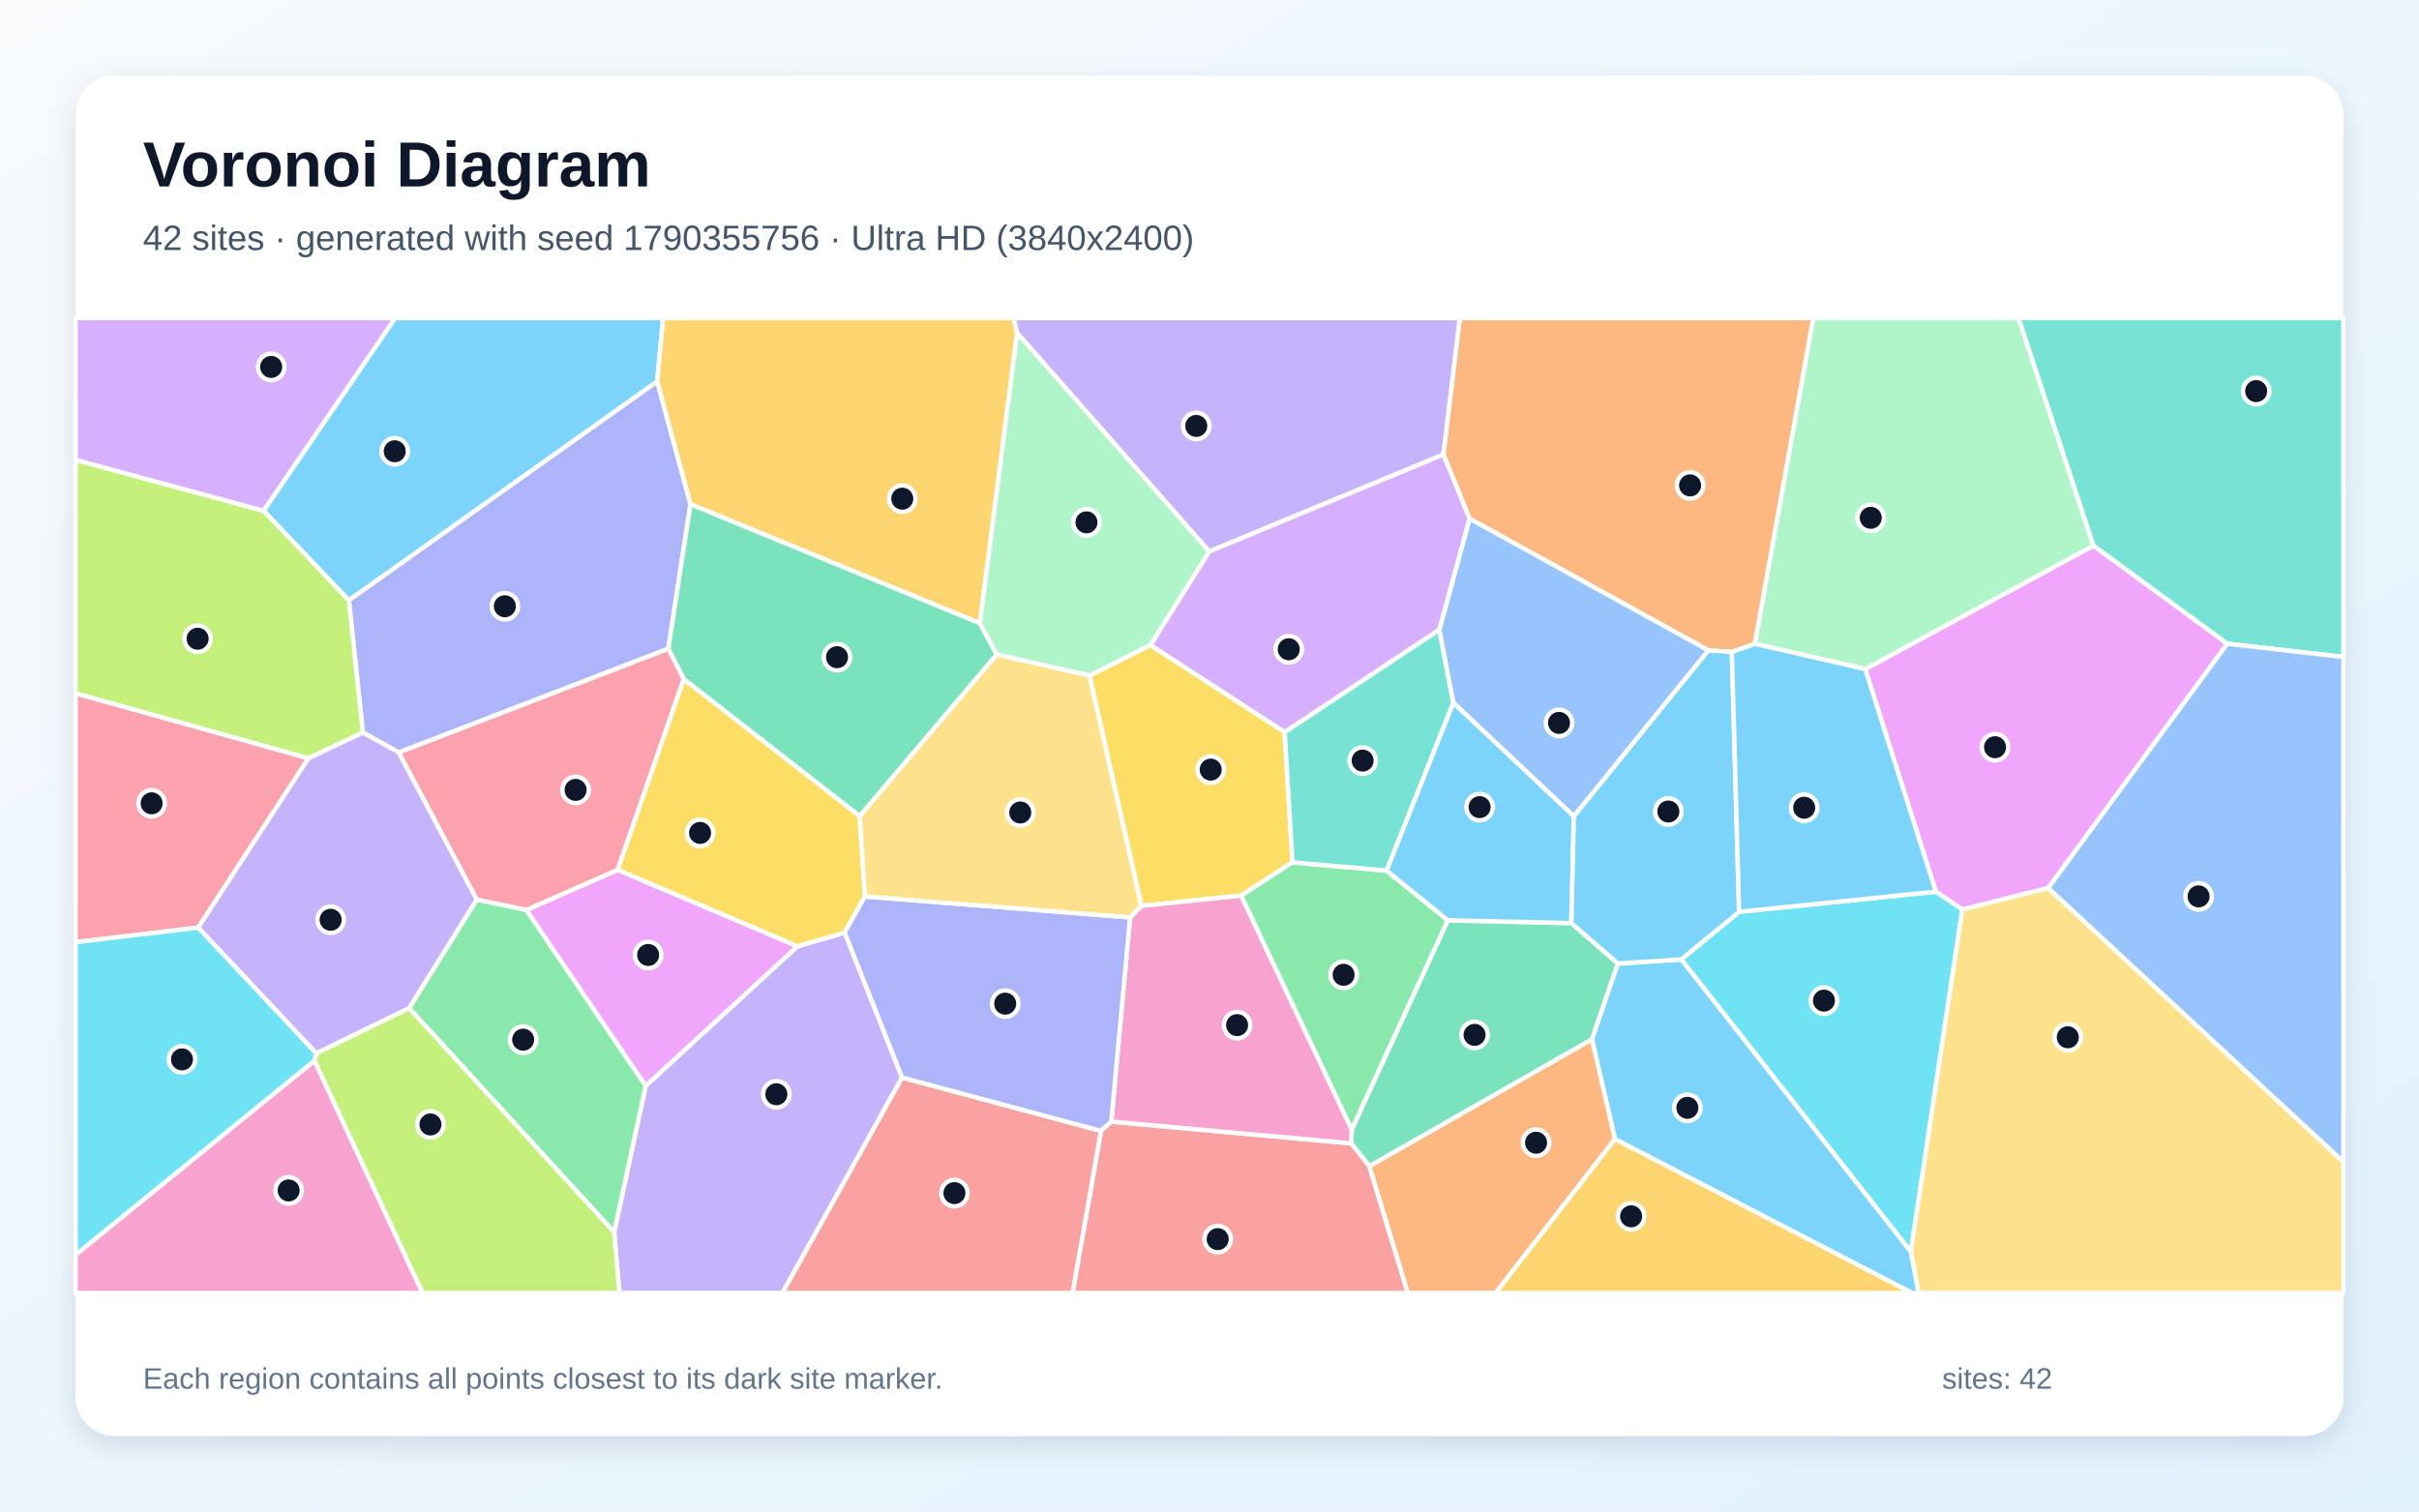
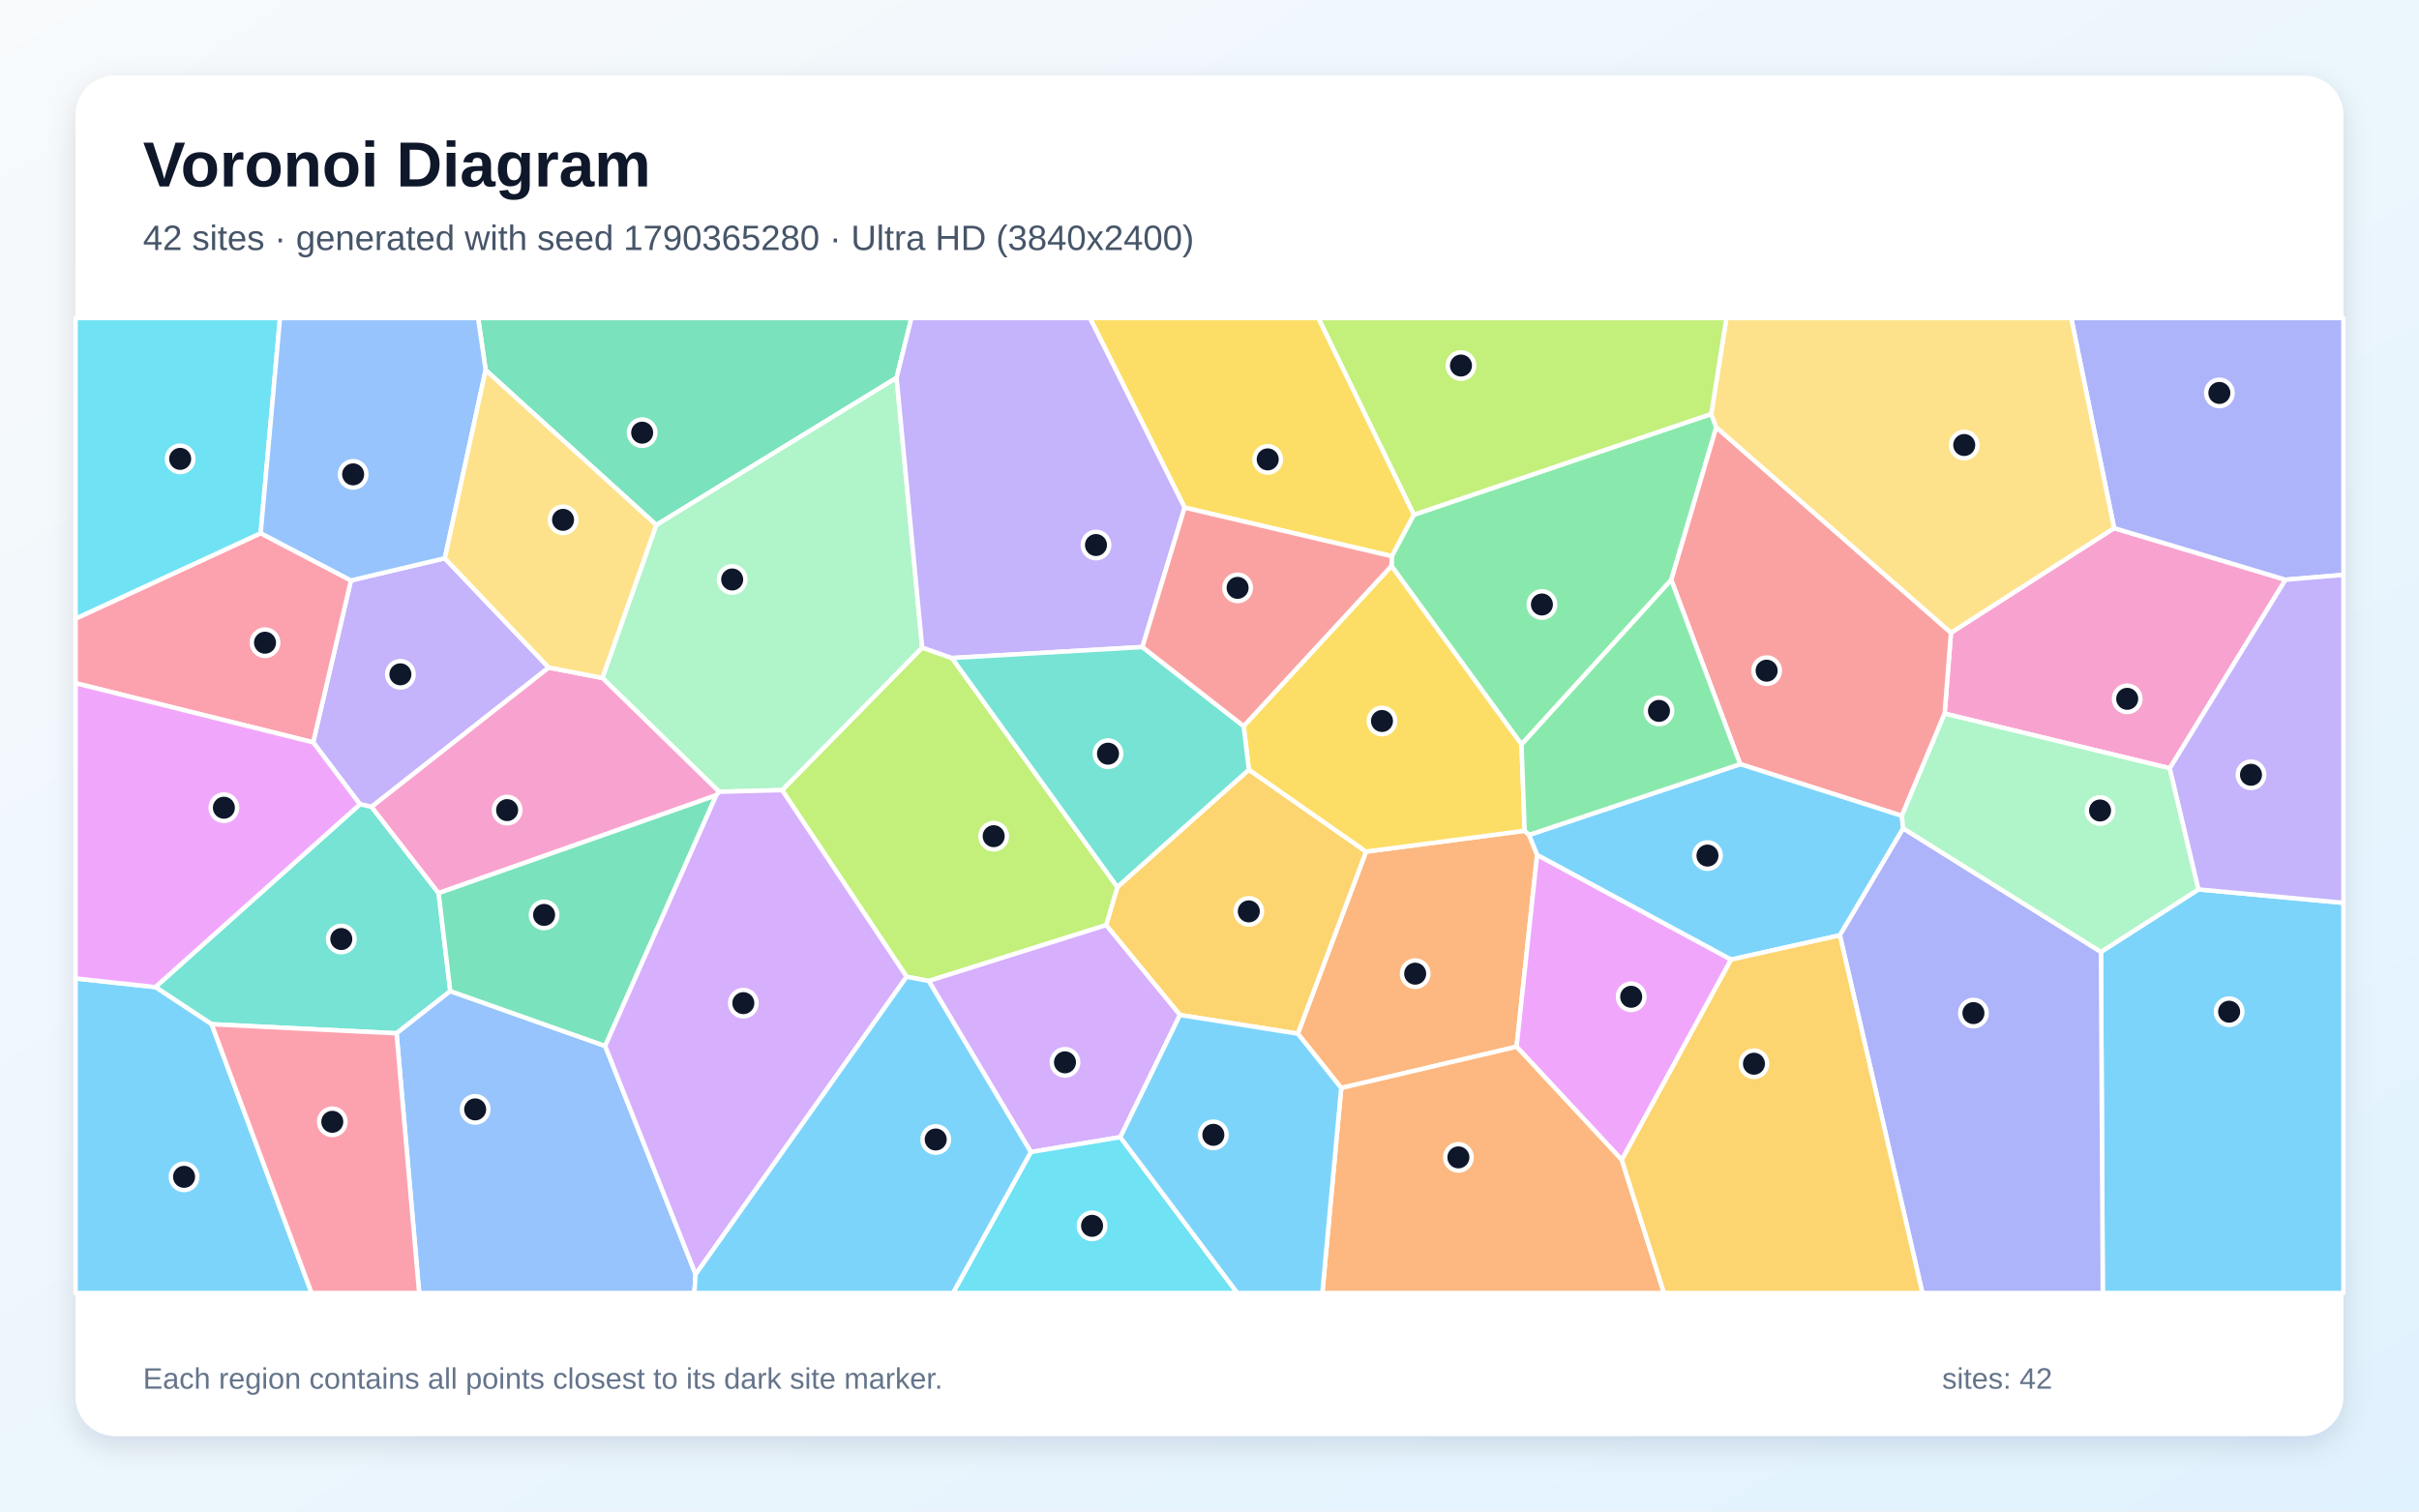
<svg xmlns="http://www.w3.org/2000/svg" width="3840" height="2400" viewBox="0 0 3840 2400" role="img" aria-labelledby="title description">
  <defs>
    <linearGradient id="background" x1="0" y1="0" x2="1" y2="1">
      <stop stop-color="#F8FAFC" />
      <stop offset="1" stop-color="#E0F2FE" />
    </linearGradient>
    <filter id="shadow" x="-5%" y="-5%" width="110%" height="110%">
      <feDropShadow dx="0" dy="15" stdDeviation="22" flood-color="#0F172A" flood-opacity=".12" />
    </filter>
  </defs>
  <rect width="3840" height="2400" fill="url(#background)" />
  <rect x="120" y="120" width="3600" height="2160" rx="63" fill="#FFFFFF" filter="url(#shadow)" />
  <g font-family="Arial, sans-serif">
    <text x="227" y="296" font-size="101" font-weight="700" fill="#0F172A">Voronoi Diagram</text>
-     <text x="227" y="397" font-size="56" fill="#475569">42 sites · generated with seed 1790355756 · Ultra HD (3840x2400)</text>
+     <text x="227" y="397" font-size="56" fill="#475569">42 sites · generated with seed 1790365280 · Ultra HD (3840x2400)</text>
  </g>
  <g stroke="#FFFFFF" stroke-width="7" stroke-linejoin="round">
-     <polygon points="1043.3,605.7 553.8,953.3 418.4,811.0 627.2,505.0 1052.7,505.0" fill="#38BDF8" fill-opacity="0.65" />
-     <polygon points="974.9,1956.5 1025.0,1724.0 1265.7,1502.6 1340.9,1480.7 1432.0,1710.9 1242.1,2053.0 983.3,2053.0" fill="#A78BFA" fill-opacity="0.65" />
-     <polygon points="120.0,1992.3 499.2,1684.0 670.9,2053.0 120.0,2053.0" fill="#F472B6" fill-opacity="0.65" />
-     <polygon points="2785.8,1022.2 2749.2,1035.2 2712.0,1032.7 2332.8,823.5 2291.2,721.5 2317.3,505.0 2878.6,505.0" fill="#FB923C" fill-opacity="0.65" />
-     <polygon points="1729.4,1072.8 1826.2,1024.2 2039.3,1162.4 2051.7,1369.2 1970.1,1422.1 1811.8,1438.4" fill="#FACC15" fill-opacity="0.65" />
-     <polygon points="1970.1,1422.1 2051.7,1369.2 2201.1,1382.4 2298.4,1461.3 2145.8,1794.0" fill="#4ADE80" fill-opacity="0.65" />
-     <polygon points="2284.8,999.7 2307.1,1116.0 2201.1,1382.4 2051.7,1369.2 2039.3,1162.4" fill="#2DD4BF" fill-opacity="0.65" />
-     <polygon points="2498.4,1296.2 2307.1,1116.0 2284.8,999.7 2332.8,823.5 2712.0,1032.7" fill="#60A5FA" fill-opacity="0.65" />
-     <polygon points="3251.4,1410.0 3115.1,1444.2 3073.0,1415.8 2960.9,1062.4 3323.2,866.3 3535.8,1022.1" fill="#E879F9" fill-opacity="0.65" />
-     <polygon points="2173.8,1851.8 2144.9,1815.4 2145.8,1794.0 2298.4,1461.3 2494.4,1465.7 2568.4,1529.9 2527.1,1650.4" fill="#34D399" fill-opacity="0.65" />
-     <polygon points="1747.7,1795.6 1764.0,1780.9 2144.9,1815.4 2173.8,1851.8 2234.8,2053.0 1702.6,2053.0" fill="#F87171" fill-opacity="0.65" />
-     <polygon points="1096.1,800.6 1060.9,1030.1 633.1,1194.8 576.0,1163.1 553.8,953.3 1043.3,605.7" fill="#818CF8" fill-opacity="0.65" />
-     <polygon points="1614.7,528.5 1555.5,989.6 1096.1,800.6 1043.3,605.7 1052.7,505.0 1608.9,505.0" fill="#FBBF24" fill-opacity="0.65" />
-     <polygon points="576.0,1163.1 489.5,1204.1 120.0,1101.0 120.0,730.2 418.4,811.0 553.8,953.3" fill="#A3E635" fill-opacity="0.65" />
-     <polygon points="418.4,811.0 120.0,730.2 120.0,505.0 627.2,505.0" fill="#C084FC" fill-opacity="0.65" />
-     <polygon points="489.5,1204.1 314.6,1472.9 120.0,1496.0 120.0,1101.0" fill="#FB7185" fill-opacity="0.65" />
-     <polygon points="2668.8,1523.4 2760.7,1447.8 3073.0,1415.8 3115.1,1444.2 3033.3,1987.5" fill="#22D3EE" fill-opacity="0.65" />
-     <polygon points="3323.2,866.3 2960.9,1062.4 2785.8,1022.2 2878.6,505.0 3204.4,505.0" fill="#86EFAC" fill-opacity="0.65" />
-     <polygon points="3033.3,1987.5 3115.1,1444.2 3251.4,1410.0 3720.0,1844.8 3720.0,2053.0 3045.5,2053.0" fill="#FCD34D" fill-opacity="0.65" />
-     <polygon points="2563.6,1808.7 2527.1,1650.4 2568.4,1529.9 2668.8,1523.4 3033.3,1987.5 3045.5,2053.0 3035.1,2053.0" fill="#38BDF8" fill-opacity="0.65" />
-     <polygon points="2494.4,1465.7 2298.4,1461.3 2201.1,1382.4 2307.1,1116.0 2498.4,1296.2" fill="#38BDF8" fill-opacity="0.65" />
-     <polygon points="757.0,1428.4 649.6,1600.8 502.1,1672.6 314.6,1472.9 489.5,1204.1 576.0,1163.1 633.1,1194.8" fill="#A78BFA" fill-opacity="0.65" />
-     <polygon points="1764.0,1780.9 1794.0,1456.6 1811.8,1438.4 1970.1,1422.1 2145.8,1794.0 2144.9,1815.4" fill="#F472B6" fill-opacity="0.65" />
-     <polygon points="2173.8,1851.8 2527.1,1650.4 2563.6,1808.7 2374.2,2053.0 2234.8,2053.0" fill="#FB923C" fill-opacity="0.65" />
-     <polygon points="980.3,1381.2 1085.3,1078.0 1364.8,1295.8 1372.9,1423.4 1340.9,1480.7 1265.7,1502.6" fill="#FACC15" fill-opacity="0.65" />
-     <polygon points="649.6,1600.8 757.0,1428.4 835.6,1444.8 1025.0,1724.0 974.9,1956.5" fill="#4ADE80" fill-opacity="0.65" />
-     <polygon points="3535.8,1022.1 3323.2,866.3 3204.4,505.0 3720.0,505.0 3720.0,1043.2" fill="#2DD4BF" fill-opacity="0.65" />
-     <polygon points="3251.4,1410.0 3535.8,1022.1 3720.0,1043.2 3720.0,1844.8" fill="#60A5FA" fill-opacity="0.65" />
-     <polygon points="835.6,1444.8 980.3,1381.2 1265.7,1502.6 1025.0,1724.0" fill="#E879F9" fill-opacity="0.65" />
-     <polygon points="1555.5,989.6 1582.3,1039.3 1364.8,1295.8 1085.3,1078.0 1060.9,1030.1 1096.1,800.6" fill="#34D399" fill-opacity="0.65" />
-     <polygon points="1432.0,1710.9 1747.7,1795.6 1702.6,2053.0 1242.1,2053.0" fill="#F87171" fill-opacity="0.65" />
-     <polygon points="1794.0,1456.6 1764.0,1780.9 1747.7,1795.6 1432.0,1710.9 1340.9,1480.7 1372.9,1423.4" fill="#818CF8" fill-opacity="0.65" />
-     <polygon points="2563.6,1808.7 3035.1,2053.0 2374.2,2053.0" fill="#FBBF24" fill-opacity="0.65" />
-     <polygon points="499.2,1684.0 502.1,1672.6 649.6,1600.8 974.9,1956.5 983.3,2053.0 670.9,2053.0" fill="#A3E635" fill-opacity="0.65" />
-     <polygon points="2284.8,999.7 2039.3,1162.4 1826.2,1024.2 1919.6,875.4 2291.2,721.5 2332.8,823.5" fill="#C084FC" fill-opacity="0.65" />
-     <polygon points="835.6,1444.8 757.0,1428.4 633.1,1194.8 1060.9,1030.1 1085.3,1078.0 980.3,1381.2" fill="#FB7185" fill-opacity="0.65" />
-     <polygon points="314.6,1472.9 502.1,1672.6 499.2,1684.0 120.0,1992.3 120.0,1496.0" fill="#22D3EE" fill-opacity="0.65" />
-     <polygon points="1919.6,875.4 1826.2,1024.2 1729.4,1072.8 1582.3,1039.3 1555.5,989.6 1614.7,528.5" fill="#86EFAC" fill-opacity="0.65" />
-     <polygon points="1372.9,1423.4 1364.8,1295.8 1582.3,1039.3 1729.4,1072.8 1811.8,1438.4 1794.0,1456.6" fill="#FCD34D" fill-opacity="0.65" />
-     <polygon points="2760.7,1447.8 2668.8,1523.4 2568.4,1529.9 2494.4,1465.7 2498.4,1296.2 2712.0,1032.7 2749.2,1035.2" fill="#38BDF8" fill-opacity="0.65" />
-     <polygon points="2760.7,1447.8 2749.2,1035.2 2785.8,1022.2 2960.9,1062.4 3073.0,1415.8" fill="#38BDF8" fill-opacity="0.65" />
-     <polygon points="2291.2,721.5 1919.6,875.4 1614.7,528.5 1608.9,505.0 2317.3,505.0" fill="#A78BFA" fill-opacity="0.65" />
+     <polygon points="3335.1,1511.4 3489.9,1412.2 3720.0,1433.5 3720.0,2053.0 3338.0,2053.0" fill="#38BDF8" fill-opacity="0.65" />
+     <polygon points="497.1,1178.7 557.1,921.6 706.1,886.4 871.1,1060.0 589.8,1281.1 571.4,1277.0" fill="#A78BFA" fill-opacity="0.65" />
+     <polygon points="3444.4,1219.9 3087.0,1133.1 3097.0,1004.6 3356.0,838.5 3628.1,920.5" fill="#F472B6" fill-opacity="0.65" />
+     <polygon points="2129.1,1727.5 2060.2,1641.3 2168.5,1352.2 2420.3,1319.1 2427.3,1325.7 2440.1,1357.3 2407.5,1662.0" fill="#FB923C" fill-opacity="0.65" />
+     <polygon points="2244.6,817.2 2209.6,883.2 1880.5,806.0 1730.2,505.0 2093.0,505.0" fill="#FACC15" fill-opacity="0.65" />
+     <polygon points="2716.5,657.3 2724.5,678.4 2653.0,920.8 2415.3,1182.1 2208.8,898.6 2209.6,883.2 2244.6,817.2" fill="#4ADE80" fill-opacity="0.65" />
+     <polygon points="696.3,1418.1 714.8,1573.7 629.5,1640.7 336.0,1626.3 246.6,1567.3 571.4,1277.0 589.8,1281.1" fill="#2DD4BF" fill-opacity="0.65" />
+     <polygon points="629.5,1640.7 714.8,1573.7 960.7,1660.8 1104.3,2023.3 1102.3,2053.0 665.4,2053.0" fill="#60A5FA" fill-opacity="0.65" />
+     <polygon points="2574.5,1841.7 2407.5,1662.0 2440.1,1357.3 2748.1,1523.6" fill="#E879F9" fill-opacity="0.65" />
+     <polygon points="1423.3,599.8 1041.8,833.6 770.9,587.6 759.0,505.0 1446.8,505.0" fill="#34D399" fill-opacity="0.65" />
+     <polygon points="3019.0,1295.4 2762.5,1213.3 2653.0,920.8 2724.5,678.4 3097.0,1004.6 3087.0,1133.1" fill="#F87171" fill-opacity="0.65" />
+     <polygon points="3628.1,920.5 3356.0,838.5 3287.9,505.0 3720.0,505.0 3720.0,912.8" fill="#818CF8" fill-opacity="0.65" />
+     <polygon points="1873.1,1611.6 1755.9,1468.9 1773.7,1408.4 1982.5,1222.1 2168.5,1352.2 2060.2,1641.3" fill="#FBBF24" fill-opacity="0.65" />
+     <polygon points="1474.3,1557.6 1439.2,1550.9 1241.5,1254.6 1463.9,1028.2 1511.2,1044.8 1773.7,1408.4 1755.9,1468.9" fill="#A3E635" fill-opacity="0.65" />
+     <polygon points="1778.4,1805.6 1636.4,1829.2 1474.3,1557.6 1755.9,1468.9 1873.1,1611.6" fill="#C084FC" fill-opacity="0.65" />
+     <polygon points="120.0,1084.8 120.0,982.2 413.8,846.6 557.1,921.6 497.1,1178.7" fill="#FB7185" fill-opacity="0.65" />
+     <polygon points="413.8,846.6 120.0,982.2 120.0,505.0 444.5,505.0" fill="#22D3EE" fill-opacity="0.65" />
+     <polygon points="1463.9,1028.2 1241.5,1254.6 1141.6,1257.2 956.2,1076.4 1041.8,833.6 1423.3,599.8" fill="#86EFAC" fill-opacity="0.65" />
+     <polygon points="3356.0,838.5 3097.0,1004.6 2724.5,678.4 2716.5,657.3 2740.5,505.0 3287.9,505.0" fill="#FCD34D" fill-opacity="0.65" />
+     <polygon points="3021.2,1315.3 2920.7,1485.1 2748.1,1523.6 2440.1,1357.3 2427.3,1325.7 2762.5,1213.3 3019.0,1295.4" fill="#38BDF8" fill-opacity="0.65" />
+     <polygon points="120.0,1553.6 246.6,1567.3 336.0,1626.3 494.6,2053.0 120.0,2053.0" fill="#38BDF8" fill-opacity="0.65" />
+     <polygon points="1880.5,806.0 1813.5,1027.4 1511.2,1044.8 1463.9,1028.2 1423.3,599.8 1446.8,505.0 1730.2,505.0" fill="#A78BFA" fill-opacity="0.65" />
+     <polygon points="956.2,1076.4 1141.6,1257.2 1137.0,1262.8 696.3,1418.1 589.8,1281.1 871.1,1060.0" fill="#F472B6" fill-opacity="0.65" />
+     <polygon points="2129.1,1727.5 2407.5,1662.0 2574.5,1841.7 2641.5,2053.0 2099.1,2053.0" fill="#FB923C" fill-opacity="0.65" />
+     <polygon points="2208.8,898.6 2415.3,1182.1 2420.3,1319.1 2168.5,1352.2 1982.5,1222.1 1974.2,1152.9" fill="#FACC15" fill-opacity="0.65" />
+     <polygon points="2762.5,1213.3 2427.3,1325.7 2420.3,1319.1 2415.3,1182.1 2653.0,920.8" fill="#4ADE80" fill-opacity="0.65" />
+     <polygon points="1974.2,1152.9 1982.5,1222.1 1773.7,1408.4 1511.2,1044.8 1813.5,1027.4" fill="#2DD4BF" fill-opacity="0.65" />
+     <polygon points="770.9,587.6 706.1,886.4 557.1,921.6 413.8,846.6 444.5,505.0 759.0,505.0" fill="#60A5FA" fill-opacity="0.65" />
+     <polygon points="246.6,1567.3 120.0,1553.6 120.0,1084.8 497.1,1178.7 571.4,1277.0" fill="#E879F9" fill-opacity="0.65" />
+     <polygon points="1137.0,1262.8 960.7,1660.8 714.8,1573.7 696.3,1418.1" fill="#34D399" fill-opacity="0.65" />
+     <polygon points="1974.2,1152.9 1813.5,1027.4 1880.5,806.0 2209.6,883.2 2208.8,898.6" fill="#F87171" fill-opacity="0.65" />
+     <polygon points="2920.7,1485.1 3021.2,1315.3 3335.1,1511.4 3338.0,2053.0 3051.7,2053.0" fill="#818CF8" fill-opacity="0.65" />
+     <polygon points="2574.5,1841.7 2748.1,1523.6 2920.7,1485.1 3051.7,2053.0 2641.5,2053.0" fill="#FBBF24" fill-opacity="0.65" />
+     <polygon points="2716.5,657.3 2244.6,817.2 2093.0,505.0 2740.5,505.0" fill="#A3E635" fill-opacity="0.65" />
+     <polygon points="1104.3,2023.3 960.7,1660.8 1137.0,1262.8 1141.6,1257.2 1241.5,1254.6 1439.2,1550.9" fill="#C084FC" fill-opacity="0.65" />
+     <polygon points="336.0,1626.3 629.5,1640.7 665.4,2053.0 494.6,2053.0" fill="#FB7185" fill-opacity="0.65" />
+     <polygon points="1636.4,1829.2 1778.4,1805.6 1964.2,2053.0 1512.8,2053.0" fill="#22D3EE" fill-opacity="0.65" />
+     <polygon points="3021.2,1315.3 3019.0,1295.4 3087.0,1133.1 3444.4,1219.9 3489.9,1412.2 3335.1,1511.4" fill="#86EFAC" fill-opacity="0.65" />
+     <polygon points="770.9,587.6 1041.8,833.6 956.2,1076.4 871.1,1060.0 706.1,886.4" fill="#FCD34D" fill-opacity="0.65" />
+     <polygon points="1104.3,2023.3 1439.2,1550.9 1474.3,1557.6 1636.4,1829.2 1512.8,2053.0 1102.3,2053.0" fill="#38BDF8" fill-opacity="0.65" />
+     <polygon points="1778.4,1805.6 1873.1,1611.6 2060.2,1641.3 2129.1,1727.5 2099.1,2053.0 1964.2,2053.0" fill="#38BDF8" fill-opacity="0.65" />
+     <polygon points="3489.9,1412.2 3444.4,1219.9 3628.1,920.5 3720.0,912.8 3720.0,1433.5" fill="#A78BFA" fill-opacity="0.65" />
  </g>
  <g>
-     <circle cx="626.6" cy="716.5" r="21" fill="#0F172A" stroke="#FFFFFF" stroke-width="7" />
-     <circle cx="1232.4" cy="1737.5" r="21" fill="#0F172A" stroke="#FFFFFF" stroke-width="7" />
-     <circle cx="458.2" cy="1890.2" r="21" fill="#0F172A" stroke="#FFFFFF" stroke-width="7" />
-     <circle cx="2682.9" cy="770.7" r="21" fill="#0F172A" stroke="#FFFFFF" stroke-width="7" />
-     <circle cx="1921.9" cy="1222.0" r="21" fill="#0F172A" stroke="#FFFFFF" stroke-width="7" />
-     <circle cx="2132.9" cy="1547.8" r="21" fill="#0F172A" stroke="#FFFFFF" stroke-width="7" />
-     <circle cx="2163.1" cy="1207.7" r="21" fill="#0F172A" stroke="#FFFFFF" stroke-width="7" />
-     <circle cx="2474.8" cy="1147.8" r="21" fill="#0F172A" stroke="#FFFFFF" stroke-width="7" />
-     <circle cx="3167.0" cy="1186.4" r="21" fill="#0F172A" stroke="#FFFFFF" stroke-width="7" />
-     <circle cx="2340.8" cy="1643.2" r="21" fill="#0F172A" stroke="#FFFFFF" stroke-width="7" />
-     <circle cx="1933.0" cy="1967.5" r="21" fill="#0F172A" stroke="#FFFFFF" stroke-width="7" />
-     <circle cx="801.4" cy="962.6" r="21" fill="#0F172A" stroke="#FFFFFF" stroke-width="7" />
-     <circle cx="1432.3" cy="791.8" r="21" fill="#0F172A" stroke="#FFFFFF" stroke-width="7" />
-     <circle cx="313.7" cy="1014.2" r="21" fill="#0F172A" stroke="#FFFFFF" stroke-width="7" />
-     <circle cx="430.5" cy="582.6" r="21" fill="#0F172A" stroke="#FFFFFF" stroke-width="7" />
-     <circle cx="240.7" cy="1275.5" r="21" fill="#0F172A" stroke="#FFFFFF" stroke-width="7" />
-     <circle cx="2895.4" cy="1588.8" r="21" fill="#0F172A" stroke="#FFFFFF" stroke-width="7" />
-     <circle cx="2969.7" cy="822.2" r="21" fill="#0F172A" stroke="#FFFFFF" stroke-width="7" />
-     <circle cx="3282.5" cy="1647.0" r="21" fill="#0F172A" stroke="#FFFFFF" stroke-width="7" />
-     <circle cx="2678.6" cy="1759.0" r="21" fill="#0F172A" stroke="#FFFFFF" stroke-width="7" />
-     <circle cx="2348.8" cy="1281.6" r="21" fill="#0F172A" stroke="#FFFFFF" stroke-width="7" />
-     <circle cx="524.9" cy="1460.4" r="21" fill="#0F172A" stroke="#FFFFFF" stroke-width="7" />
-     <circle cx="1963.8" cy="1627.7" r="21" fill="#0F172A" stroke="#FFFFFF" stroke-width="7" />
-     <circle cx="2438.4" cy="1814.4" r="21" fill="#0F172A" stroke="#FFFFFF" stroke-width="7" />
-     <circle cx="1111.3" cy="1322.5" r="21" fill="#0F172A" stroke="#FFFFFF" stroke-width="7" />
-     <circle cx="830.5" cy="1650.8" r="21" fill="#0F172A" stroke="#FFFFFF" stroke-width="7" />
-     <circle cx="3581.5" cy="621.0" r="21" fill="#0F172A" stroke="#FFFFFF" stroke-width="7" />
-     <circle cx="3490.1" cy="1423.3" r="21" fill="#0F172A" stroke="#FFFFFF" stroke-width="7" />
-     <circle cx="1028.9" cy="1516.3" r="21" fill="#0F172A" stroke="#FFFFFF" stroke-width="7" />
-     <circle cx="1328.7" cy="1043.5" r="21" fill="#0F172A" stroke="#FFFFFF" stroke-width="7" />
-     <circle cx="1515.1" cy="1894.4" r="21" fill="#0F172A" stroke="#FFFFFF" stroke-width="7" />
-     <circle cx="1595.7" cy="1593.6" r="21" fill="#0F172A" stroke="#FFFFFF" stroke-width="7" />
-     <circle cx="2589.3" cy="1931.3" r="21" fill="#0F172A" stroke="#FFFFFF" stroke-width="7" />
-     <circle cx="683.3" cy="1785.4" r="21" fill="#0F172A" stroke="#FFFFFF" stroke-width="7" />
-     <circle cx="2045.8" cy="1030.9" r="21" fill="#0F172A" stroke="#FFFFFF" stroke-width="7" />
-     <circle cx="913.7" cy="1254.2" r="21" fill="#0F172A" stroke="#FFFFFF" stroke-width="7" />
-     <circle cx="288.9" cy="1682.1" r="21" fill="#0F172A" stroke="#FFFFFF" stroke-width="7" />
-     <circle cx="1724.7" cy="829.4" r="21" fill="#0F172A" stroke="#FFFFFF" stroke-width="7" />
-     <circle cx="1619.6" cy="1290.1" r="21" fill="#0F172A" stroke="#FFFFFF" stroke-width="7" />
-     <circle cx="2648.4" cy="1288.5" r="21" fill="#0F172A" stroke="#FFFFFF" stroke-width="7" />
-     <circle cx="2864.0" cy="1282.5" r="21" fill="#0F172A" stroke="#FFFFFF" stroke-width="7" />
-     <circle cx="1899.0" cy="676.3" r="21" fill="#0F172A" stroke="#FFFFFF" stroke-width="7" />
+     <circle cx="3538.6" cy="1606.4" r="21" fill="#0F172A" stroke="#FFFFFF" stroke-width="7" />
+     <circle cx="635.6" cy="1070.7" r="21" fill="#0F172A" stroke="#FFFFFF" stroke-width="7" />
+     <circle cx="3376.8" cy="1109.6" r="21" fill="#0F172A" stroke="#FFFFFF" stroke-width="7" />
+     <circle cx="2246.5" cy="1546.0" r="21" fill="#0F172A" stroke="#FFFFFF" stroke-width="7" />
+     <circle cx="2012.4" cy="729.4" r="21" fill="#0F172A" stroke="#FFFFFF" stroke-width="7" />
+     <circle cx="2447.7" cy="959.8" r="21" fill="#0F172A" stroke="#FFFFFF" stroke-width="7" />
+     <circle cx="541.8" cy="1491.0" r="21" fill="#0F172A" stroke="#FFFFFF" stroke-width="7" />
+     <circle cx="754.3" cy="1761.5" r="21" fill="#0F172A" stroke="#FFFFFF" stroke-width="7" />
+     <circle cx="2589.4" cy="1582.7" r="21" fill="#0F172A" stroke="#FFFFFF" stroke-width="7" />
+     <circle cx="1019.4" cy="687.0" r="21" fill="#0F172A" stroke="#FFFFFF" stroke-width="7" />
+     <circle cx="2804.4" cy="1064.9" r="21" fill="#0F172A" stroke="#FFFFFF" stroke-width="7" />
+     <circle cx="3523.1" cy="623.9" r="21" fill="#0F172A" stroke="#FFFFFF" stroke-width="7" />
+     <circle cx="1982.4" cy="1447.1" r="21" fill="#0F172A" stroke="#FFFFFF" stroke-width="7" />
+     <circle cx="1577.4" cy="1327.7" r="21" fill="#0F172A" stroke="#FFFFFF" stroke-width="7" />
+     <circle cx="1690.6" cy="1686.8" r="21" fill="#0F172A" stroke="#FFFFFF" stroke-width="7" />
+     <circle cx="420.7" cy="1020.5" r="21" fill="#0F172A" stroke="#FFFFFF" stroke-width="7" />
+     <circle cx="286.0" cy="728.6" r="21" fill="#0F172A" stroke="#FFFFFF" stroke-width="7" />
+     <circle cx="1162.3" cy="920.1" r="21" fill="#0F172A" stroke="#FFFFFF" stroke-width="7" />
+     <circle cx="3118.1" cy="706.6" r="21" fill="#0F172A" stroke="#FFFFFF" stroke-width="7" />
+     <circle cx="2710.5" cy="1358.5" r="21" fill="#0F172A" stroke="#FFFFFF" stroke-width="7" />
+     <circle cx="292.2" cy="1868.6" r="21" fill="#0F172A" stroke="#FFFFFF" stroke-width="7" />
+     <circle cx="1739.8" cy="865.4" r="21" fill="#0F172A" stroke="#FFFFFF" stroke-width="7" />
+     <circle cx="805.0" cy="1286.3" r="21" fill="#0F172A" stroke="#FFFFFF" stroke-width="7" />
+     <circle cx="2315.1" cy="1837.7" r="21" fill="#0F172A" stroke="#FFFFFF" stroke-width="7" />
+     <circle cx="2193.8" cy="1144.8" r="21" fill="#0F172A" stroke="#FFFFFF" stroke-width="7" />
+     <circle cx="2633.5" cy="1128.8" r="21" fill="#0F172A" stroke="#FFFFFF" stroke-width="7" />
+     <circle cx="1758.9" cy="1196.7" r="21" fill="#0F172A" stroke="#FFFFFF" stroke-width="7" />
+     <circle cx="560.6" cy="753.2" r="21" fill="#0F172A" stroke="#FFFFFF" stroke-width="7" />
+     <circle cx="355.4" cy="1282.5" r="21" fill="#0F172A" stroke="#FFFFFF" stroke-width="7" />
+     <circle cx="863.7" cy="1452.7" r="21" fill="#0F172A" stroke="#FFFFFF" stroke-width="7" />
+     <circle cx="1964.6" cy="933.4" r="21" fill="#0F172A" stroke="#FFFFFF" stroke-width="7" />
+     <circle cx="3132.7" cy="1608.6" r="21" fill="#0F172A" stroke="#FFFFFF" stroke-width="7" />
+     <circle cx="2784.3" cy="1689.0" r="21" fill="#0F172A" stroke="#FFFFFF" stroke-width="7" />
+     <circle cx="2319.2" cy="580.4" r="21" fill="#0F172A" stroke="#FFFFFF" stroke-width="7" />
+     <circle cx="1180.0" cy="1592.8" r="21" fill="#0F172A" stroke="#FFFFFF" stroke-width="7" />
+     <circle cx="527.5" cy="1781.2" r="21" fill="#0F172A" stroke="#FFFFFF" stroke-width="7" />
+     <circle cx="1733.6" cy="1946.4" r="21" fill="#0F172A" stroke="#FFFFFF" stroke-width="7" />
+     <circle cx="3333.7" cy="1286.9" r="21" fill="#0F172A" stroke="#FFFFFF" stroke-width="7" />
+     <circle cx="893.8" cy="825.4" r="21" fill="#0F172A" stroke="#FFFFFF" stroke-width="7" />
+     <circle cx="1485.4" cy="1809.3" r="21" fill="#0F172A" stroke="#FFFFFF" stroke-width="7" />
+     <circle cx="1926.1" cy="1801.9" r="21" fill="#0F172A" stroke="#FFFFFF" stroke-width="7" />
+     <circle cx="3573.3" cy="1230.2" r="21" fill="#0F172A" stroke="#FFFFFF" stroke-width="7" />
  </g>
  <g font-family="Arial, sans-serif" font-size="47" fill="#64748B">
    <text x="227" y="2205">Each region contains all points closest to its dark site marker.</text>
    <text x="3083" y="2205">sites: 42</text>
  </g>
</svg>
